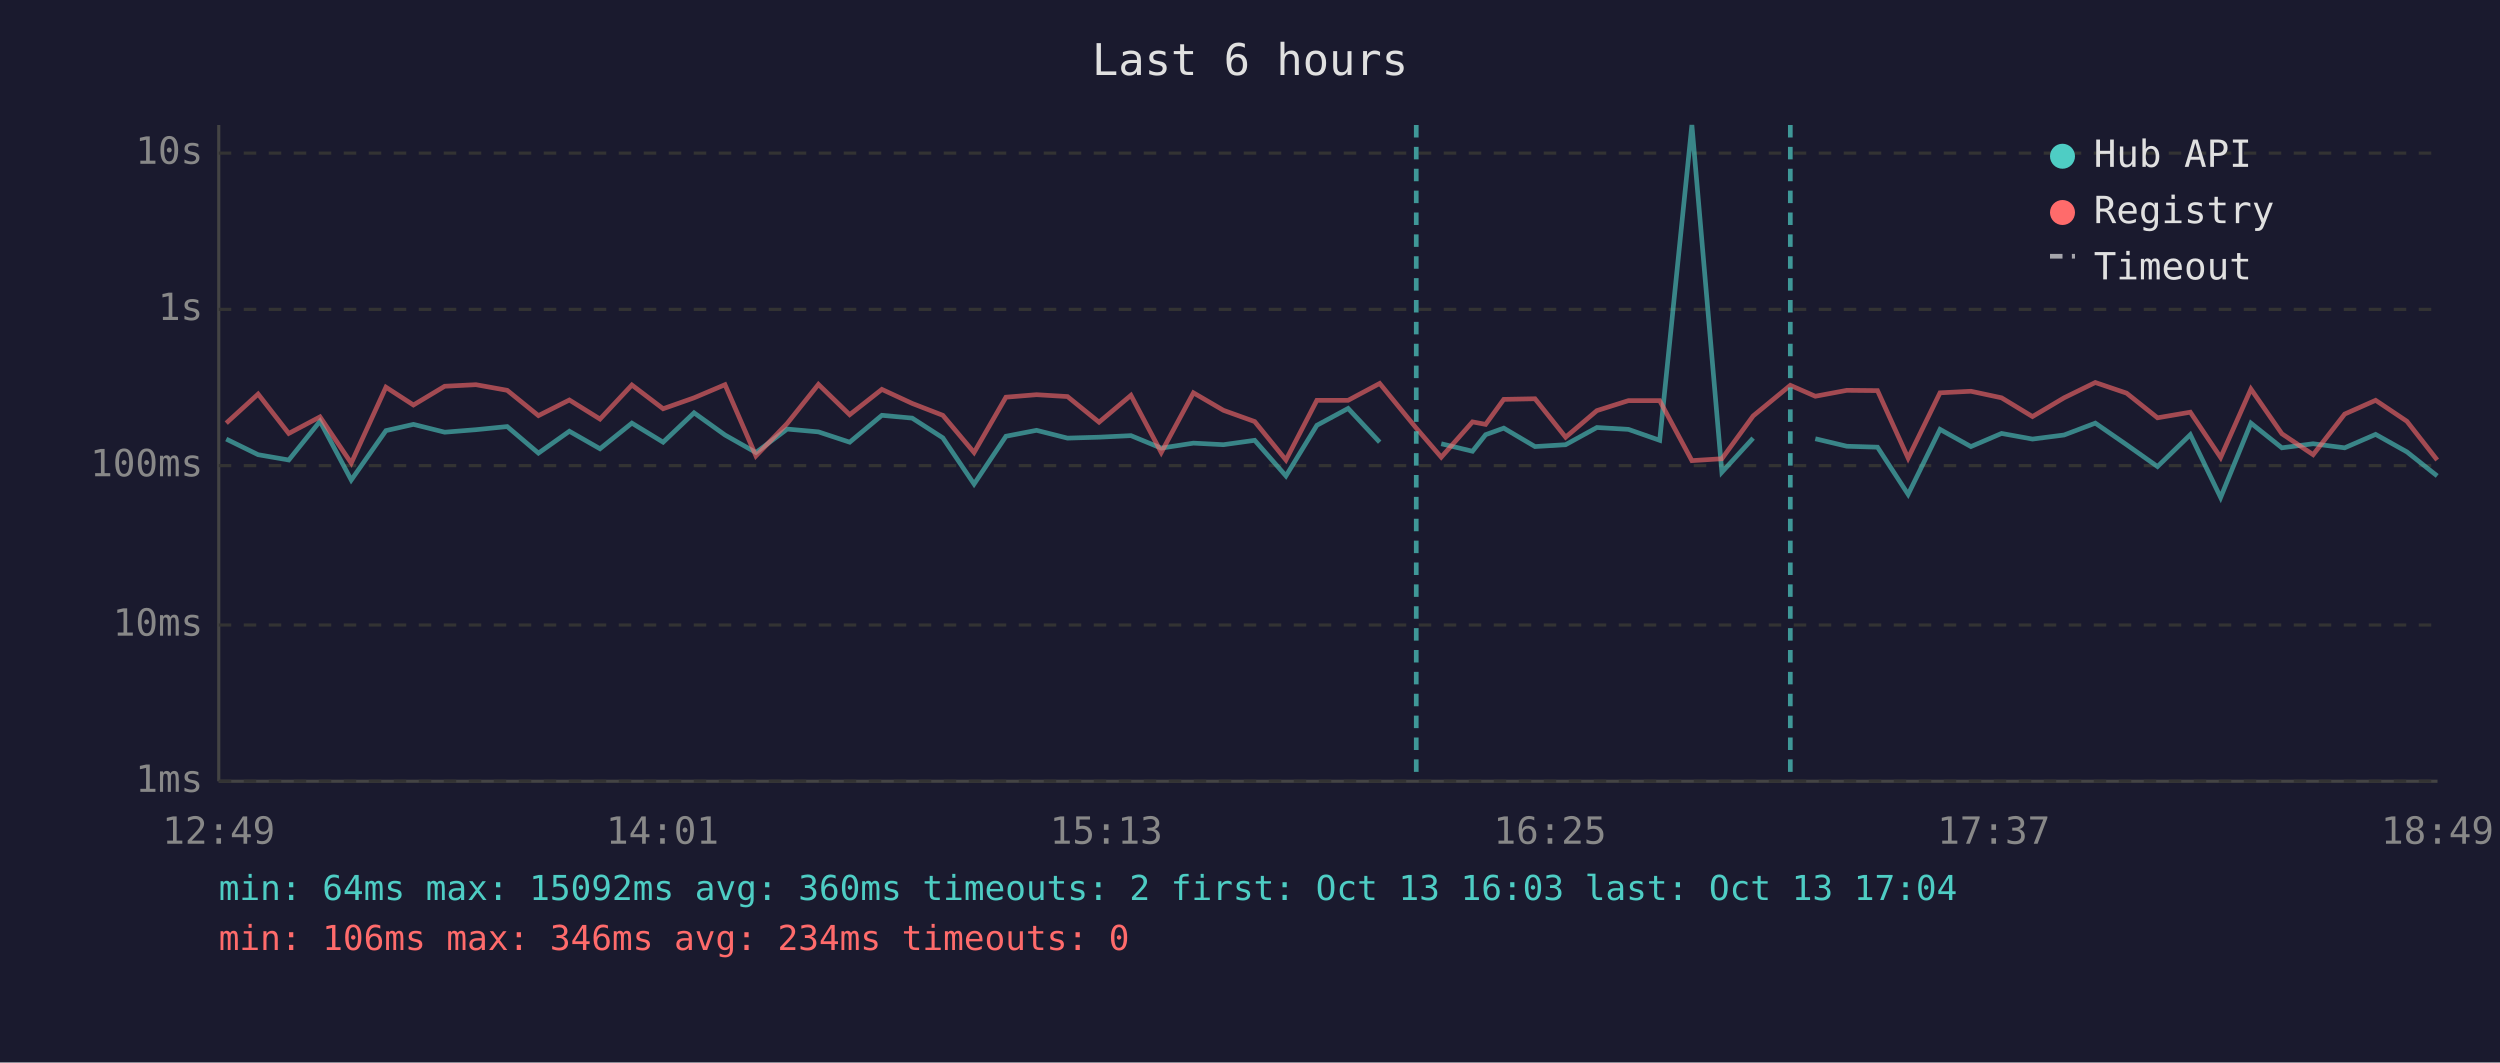
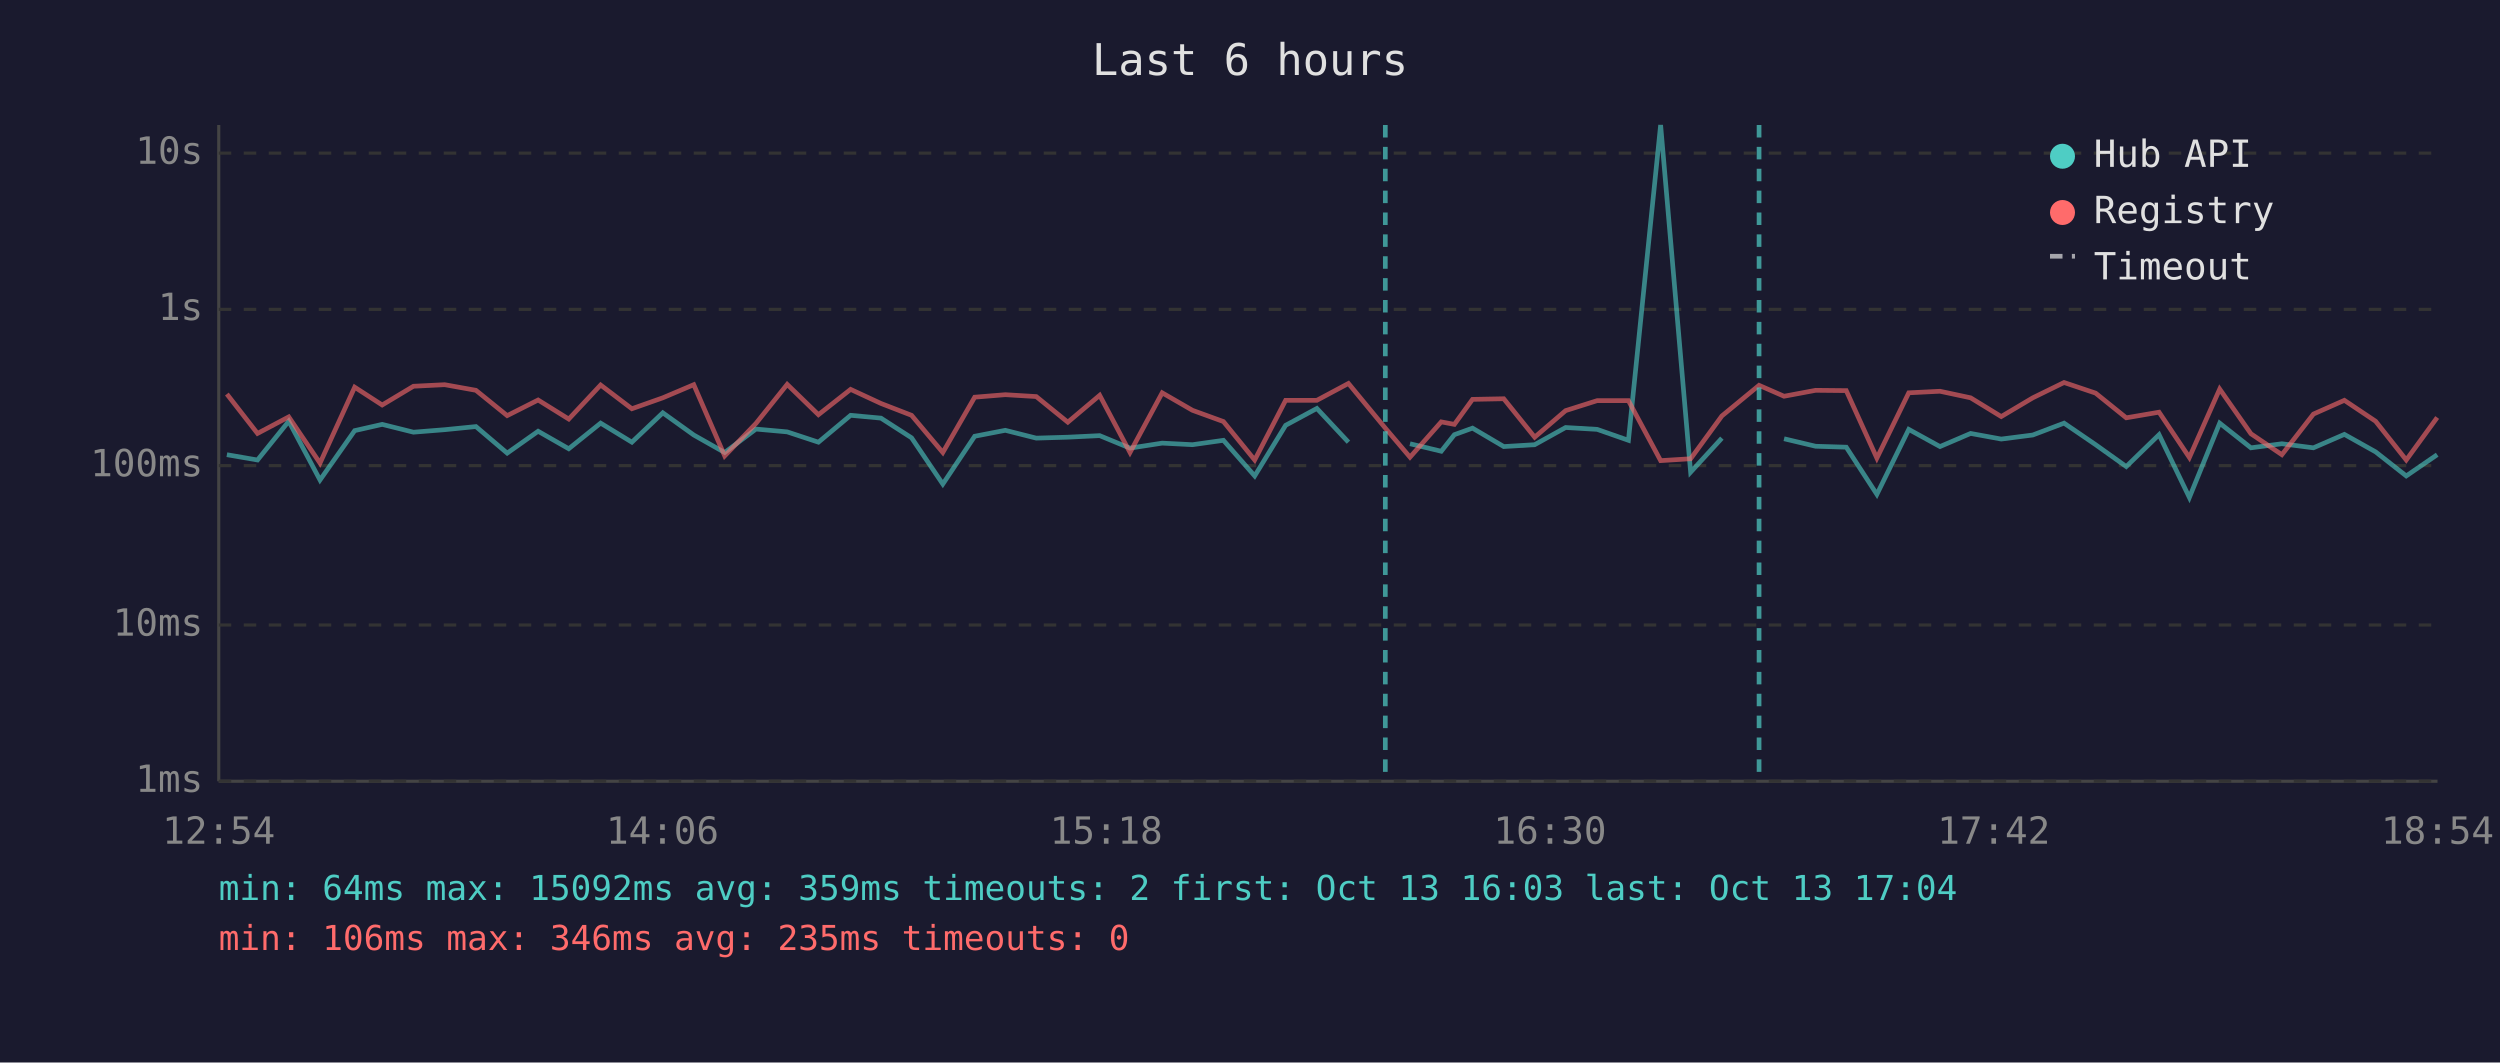
<svg xmlns="http://www.w3.org/2000/svg" viewBox="0 0 800 340" font-family="monospace" font-size="12">
  <rect width="800" height="340" fill="#1a1a2e" />
  <text x="400" y="24" fill="#e0e0e0" font-size="14" text-anchor="middle">Last 6 hours</text>
  <line x1="70" y1="40" x2="70" y2="250" stroke="#444" stroke-width="1" />
  <line x1="70" y1="250" x2="780" y2="250" stroke="#444" stroke-width="1" />
  <line x1="70" y1="250" x2="780" y2="250" stroke="#333" stroke-width="1" stroke-dasharray="4" />
  <text x="65" y="250" fill="#888" text-anchor="end" dominant-baseline="middle">1ms</text>
  <line x1="70" y1="200" x2="780" y2="200" stroke="#333" stroke-width="1" stroke-dasharray="4" />
  <text x="65" y="200" fill="#888" text-anchor="end" dominant-baseline="middle">10ms</text>
  <line x1="70" y1="149" x2="780" y2="149" stroke="#333" stroke-width="1" stroke-dasharray="4" />
  <text x="65" y="149" fill="#888" text-anchor="end" dominant-baseline="middle">100ms</text>
  <line x1="70" y1="99" x2="780" y2="99" stroke="#333" stroke-width="1" stroke-dasharray="4" />
  <text x="65" y="99" fill="#888" text-anchor="end" dominant-baseline="middle">1s</text>
  <line x1="70" y1="49" x2="780" y2="49" stroke="#333" stroke-width="1" stroke-dasharray="4" />
  <text x="65" y="49" fill="#888" text-anchor="end" dominant-baseline="middle">10s</text>
-   <text x="70" y="270" fill="#888" text-anchor="middle">12:49</text>
-   <text x="212" y="270" fill="#888" text-anchor="middle">14:01</text>
-   <text x="354" y="270" fill="#888" text-anchor="middle">15:13</text>
-   <text x="496" y="270" fill="#888" text-anchor="middle">16:25</text>
-   <text x="638" y="270" fill="#888" text-anchor="middle">17:37</text>
-   <text x="780" y="270" fill="#888" text-anchor="middle">18:49</text>
-   <polyline points="72.4,140.5 82.6,145.5 92.4,147.2 102.4,134.8 112.4,153.6 123.5,137.8 132.3,135.8 142.3,138.3 152.3,137.5 162.3,136.5 172.3,145.0 182.2,138.0 192.0,143.6 202.2,135.4 212.2,141.5 222.1,132.1 232.0,139.2 241.9,144.8 251.9,137.3 261.9,138.2 271.9,141.5 282.2,132.9 291.9,133.8 301.7,140.1 311.7,154.9 321.9,139.6 331.7,137.7 341.6,140.2 351.7,139.9 361.9,139.4 371.6,143.4 381.9,141.8 391.5,142.3 401.5,140.9 411.5,152.3 421.4,136.1 431.4,130.7 441.5,141.5" fill="none" stroke="#4ecdc4" stroke-width="1.5" opacity="0.6" />
-   <polyline points="461.2,142.0 471.2,144.4 475.4,139.1 481.2,137.0 491.2,142.9 501.0,142.3 511.0,136.8 521.1,137.4 531.1,140.9 541.4,40.0 551.0,151.1 561.0,140.2" fill="none" stroke="#4ecdc4" stroke-width="1.5" opacity="0.6" />
-   <polyline points="580.9,140.4 591.0,142.8 600.8,143.1 610.6,158.2 620.8,137.4 630.7,142.9 640.5,138.7 650.4,140.5 660.5,139.2 670.5,135.4 680.5,142.3 690.4,149.3 700.9,139.1 710.6,159.2 720.3,135.4 730.2,143.3 740.2,142.0 750.3,143.3 760.2,139.0 770.2,144.6 779.9,152.3" fill="none" stroke="#4ecdc4" stroke-width="1.5" opacity="0.6" />
-   <polyline points="72.4,135.4 82.6,126.1 92.4,138.7 102.4,133.4 112.4,148.2 123.5,123.9 132.3,129.6 142.3,123.6 152.3,123.1 162.3,124.9 172.3,133.0 182.2,128.0 192.0,134.1 202.2,123.2 212.2,130.8 222.1,127.3 232.0,123.1 241.9,145.9 251.9,135.5 261.9,123.0 271.9,132.7 282.2,124.6 291.9,129.1 301.7,132.9 311.7,144.8 321.9,127.1 331.7,126.3 341.6,126.9 351.7,135.1 361.9,126.5 371.6,144.8 381.9,125.7 391.5,131.3 401.5,134.9 411.5,147.2 421.4,128.1 431.4,128.1 441.5,122.7 453.2,137.0 461.2,146.3 471.2,135.0 475.4,135.8 481.2,127.8 491.2,127.6 501.0,139.9 511.0,131.4 521.1,128.2 531.1,128.2 541.4,147.4 551.0,146.8 561.0,133.1 572.9,123.3 580.9,126.8 591.0,124.9 600.8,125.0 610.6,146.6 620.8,125.7 630.7,125.2 640.5,127.3 650.4,133.3 660.5,127.3 670.5,122.4 680.5,125.8 690.4,133.7 700.9,131.9 710.6,146.4 720.3,124.5 730.2,138.8 740.2,145.5 750.3,132.5 760.2,128.1 770.2,134.8 779.9,147.2" fill="none" stroke="#ff6b6b" stroke-width="1.5" opacity="0.6" />
-   <line x1="453.2" y1="40" x2="453.2" y2="250" stroke="#4ecdc4" stroke-width="1.5" stroke-dasharray="4,3" opacity="0.7" />
-   <line x1="572.9" y1="40" x2="572.9" y2="250" stroke="#4ecdc4" stroke-width="1.5" stroke-dasharray="4,3" opacity="0.7" />
+   <text x="70" y="270" fill="#888" text-anchor="middle">12:54</text>
+   <text x="212" y="270" fill="#888" text-anchor="middle">14:06</text>
+   <text x="354" y="270" fill="#888" text-anchor="middle">15:18</text>
+   <text x="496" y="270" fill="#888" text-anchor="middle">16:30</text>
+   <text x="638" y="270" fill="#888" text-anchor="middle">17:42</text>
+   <text x="780" y="270" fill="#888" text-anchor="middle">18:54</text>
+   <polyline points="72.6,145.5 82.4,147.2 92.4,134.8 102.4,153.6 113.5,137.8 122.3,135.8 132.3,138.3 142.3,137.5 152.3,136.5 162.3,145.0 172.2,138.0 182.0,143.6 192.2,135.4 202.2,141.5 212.1,132.1 222.0,139.2 231.9,144.8 241.9,137.3 251.9,138.2 261.9,141.5 272.2,132.9 281.9,133.8 291.7,140.1 301.7,154.9 311.9,139.6 321.7,137.7 331.6,140.2 341.7,139.9 351.9,139.4 361.6,143.4 371.9,141.8 381.6,142.3 391.5,140.9 401.5,152.3 411.4,136.1 421.4,130.7 431.5,141.5" fill="none" stroke="#4ecdc4" stroke-width="1.5" opacity="0.6" />
+   <polyline points="451.2,142.0 461.2,144.4 465.4,139.1 471.2,137.0 481.2,142.9 491.1,142.3 501.0,136.8 511.1,137.4 521.1,140.9 531.4,40.0 541.0,151.1 551.0,140.2" fill="none" stroke="#4ecdc4" stroke-width="1.5" opacity="0.6" />
+   <polyline points="570.9,140.4 581.0,142.8 590.8,143.1 600.6,158.2 610.8,137.4 620.8,142.9 630.6,138.7 640.4,140.5 650.5,139.2 660.5,135.4 670.6,142.3 680.4,149.3 690.9,139.1 700.6,159.2 710.3,135.4 720.3,143.3 730.2,142.0 740.3,143.3 750.2,139.0 760.2,144.6 770.0,152.3 779.9,145.5" fill="none" stroke="#4ecdc4" stroke-width="1.5" opacity="0.6" />
+   <polyline points="72.6,126.1 82.4,138.7 92.4,133.4 102.4,148.2 113.5,123.9 122.3,129.6 132.3,123.6 142.3,123.1 152.3,124.9 162.3,133.0 172.2,128.0 182.0,134.1 192.2,123.2 202.2,130.8 212.1,127.3 222.0,123.1 231.9,145.9 241.9,135.5 251.9,123.0 261.9,132.7 272.2,124.6 281.9,129.1 291.7,132.9 301.7,144.8 311.9,127.1 321.7,126.3 331.6,126.9 341.7,135.1 351.9,126.5 361.6,144.8 371.9,125.7 381.6,131.3 391.5,134.9 401.5,147.2 411.4,128.1 421.4,128.1 431.5,122.7 443.3,137.0 451.2,146.3 461.2,135.0 465.4,135.8 471.2,127.8 481.2,127.6 491.1,139.9 501.0,131.4 511.1,128.2 521.1,128.2 531.4,147.4 541.0,146.8 551.0,133.1 562.9,123.3 570.9,126.8 581.0,124.9 590.8,125.0 600.6,146.6 610.8,125.7 620.8,125.2 630.6,127.3 640.4,133.3 650.5,127.3 660.5,122.4 670.6,125.8 680.4,133.7 690.9,131.9 700.6,146.4 710.3,124.5 720.3,138.8 730.2,145.5 740.3,132.5 750.2,128.1 760.2,134.8 770.0,147.2 779.9,133.6" fill="none" stroke="#ff6b6b" stroke-width="1.5" opacity="0.6" />
+   <line x1="443.3" y1="40" x2="443.3" y2="250" stroke="#4ecdc4" stroke-width="1.5" stroke-dasharray="4,3" opacity="0.7" />
+   <line x1="562.9" y1="40" x2="562.9" y2="250" stroke="#4ecdc4" stroke-width="1.5" stroke-dasharray="4,3" opacity="0.7" />
  <circle cx="660" cy="50" r="4" fill="#4ecdc4" />
  <text x="670" y="50" fill="#e0e0e0" dominant-baseline="middle">Hub API</text>
  <circle cx="660" cy="68" r="4" fill="#ff6b6b" />
  <text x="670" y="68" fill="#e0e0e0" dominant-baseline="middle">Registry</text>
  <line x1="656" y1="82" x2="664" y2="82" stroke="#e0e0e0" stroke-width="1.5" stroke-dasharray="4,3" opacity="0.7" />
  <text x="670" y="86" fill="#e0e0e0" dominant-baseline="middle">Timeout</text>
-   <text x="70" y="288" fill="#4ecdc4" font-size="11">min: 64ms  max: 15092ms  avg: 360ms  timeouts: 2  first: Oct 13 16:03  last: Oct 13 17:04</text>
-   <text x="70" y="304" fill="#ff6b6b" font-size="11">min: 106ms  max: 346ms  avg: 234ms  timeouts: 0</text>
+   <text x="70" y="288" fill="#4ecdc4" font-size="11">min: 64ms  max: 15092ms  avg: 359ms  timeouts: 2  first: Oct 13 16:03  last: Oct 13 17:04</text>
+   <text x="70" y="304" fill="#ff6b6b" font-size="11">min: 106ms  max: 346ms  avg: 235ms  timeouts: 0</text>
</svg>
